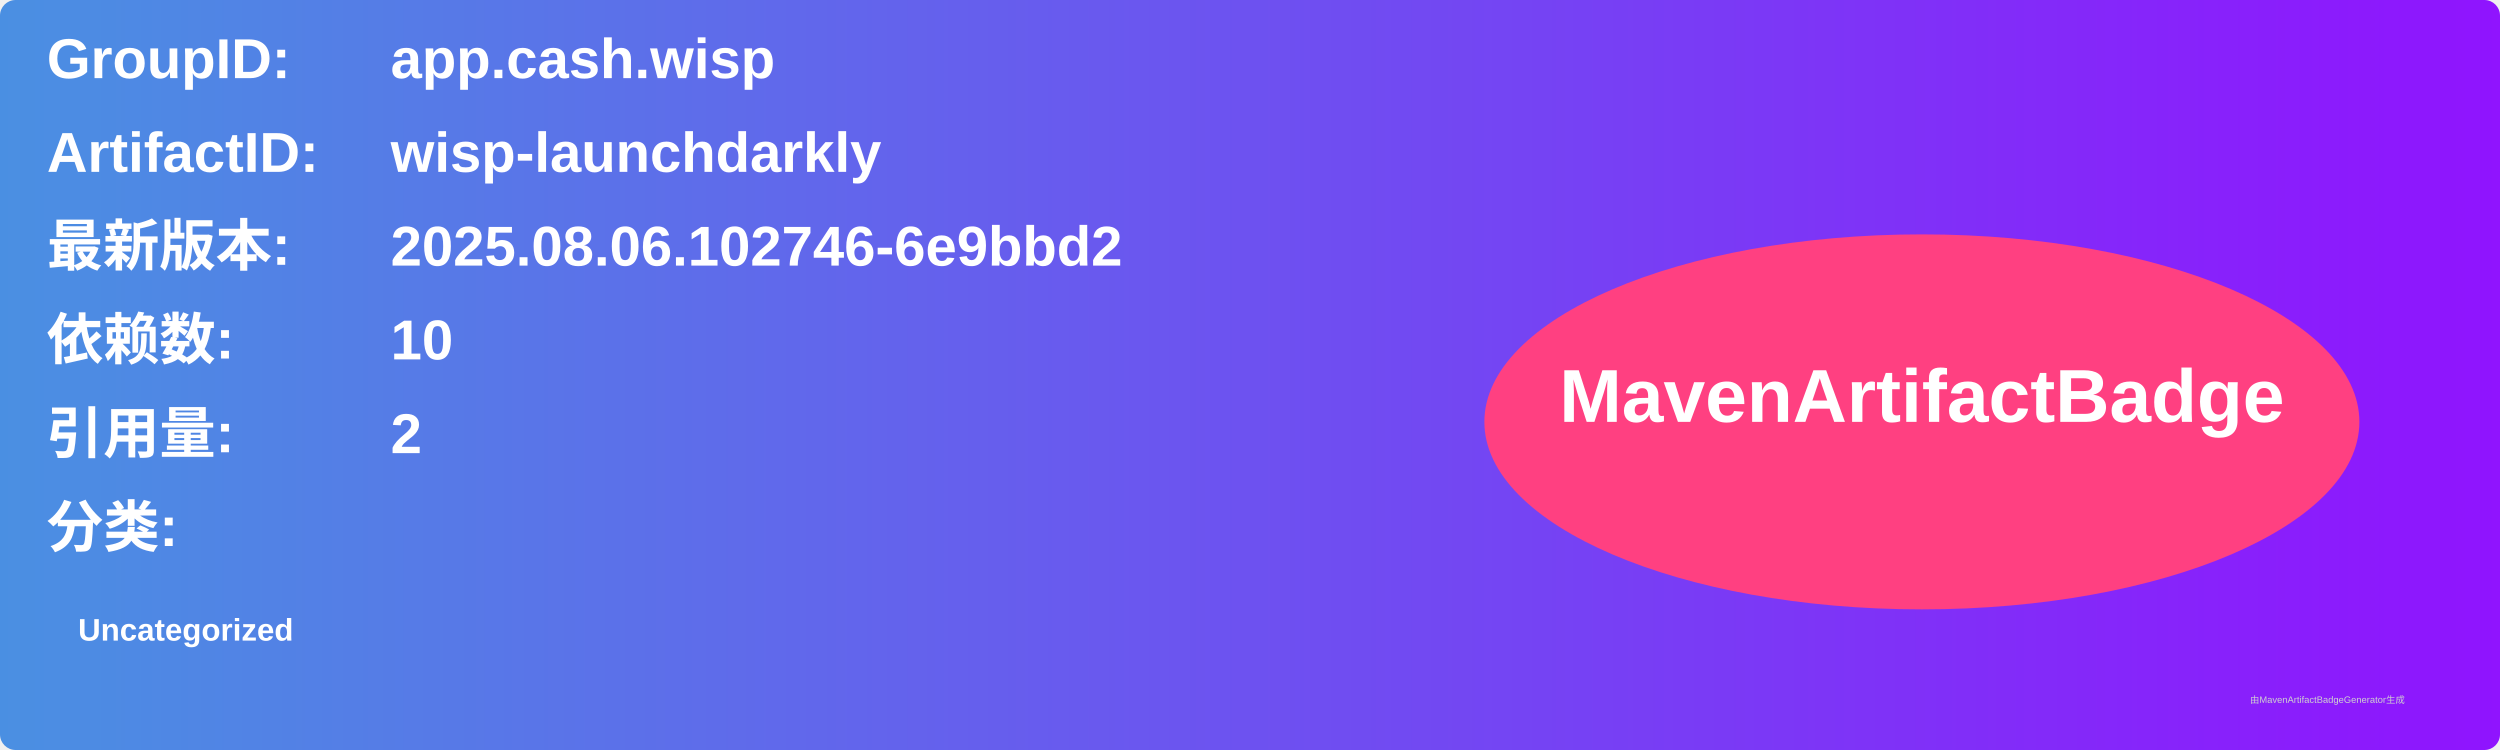
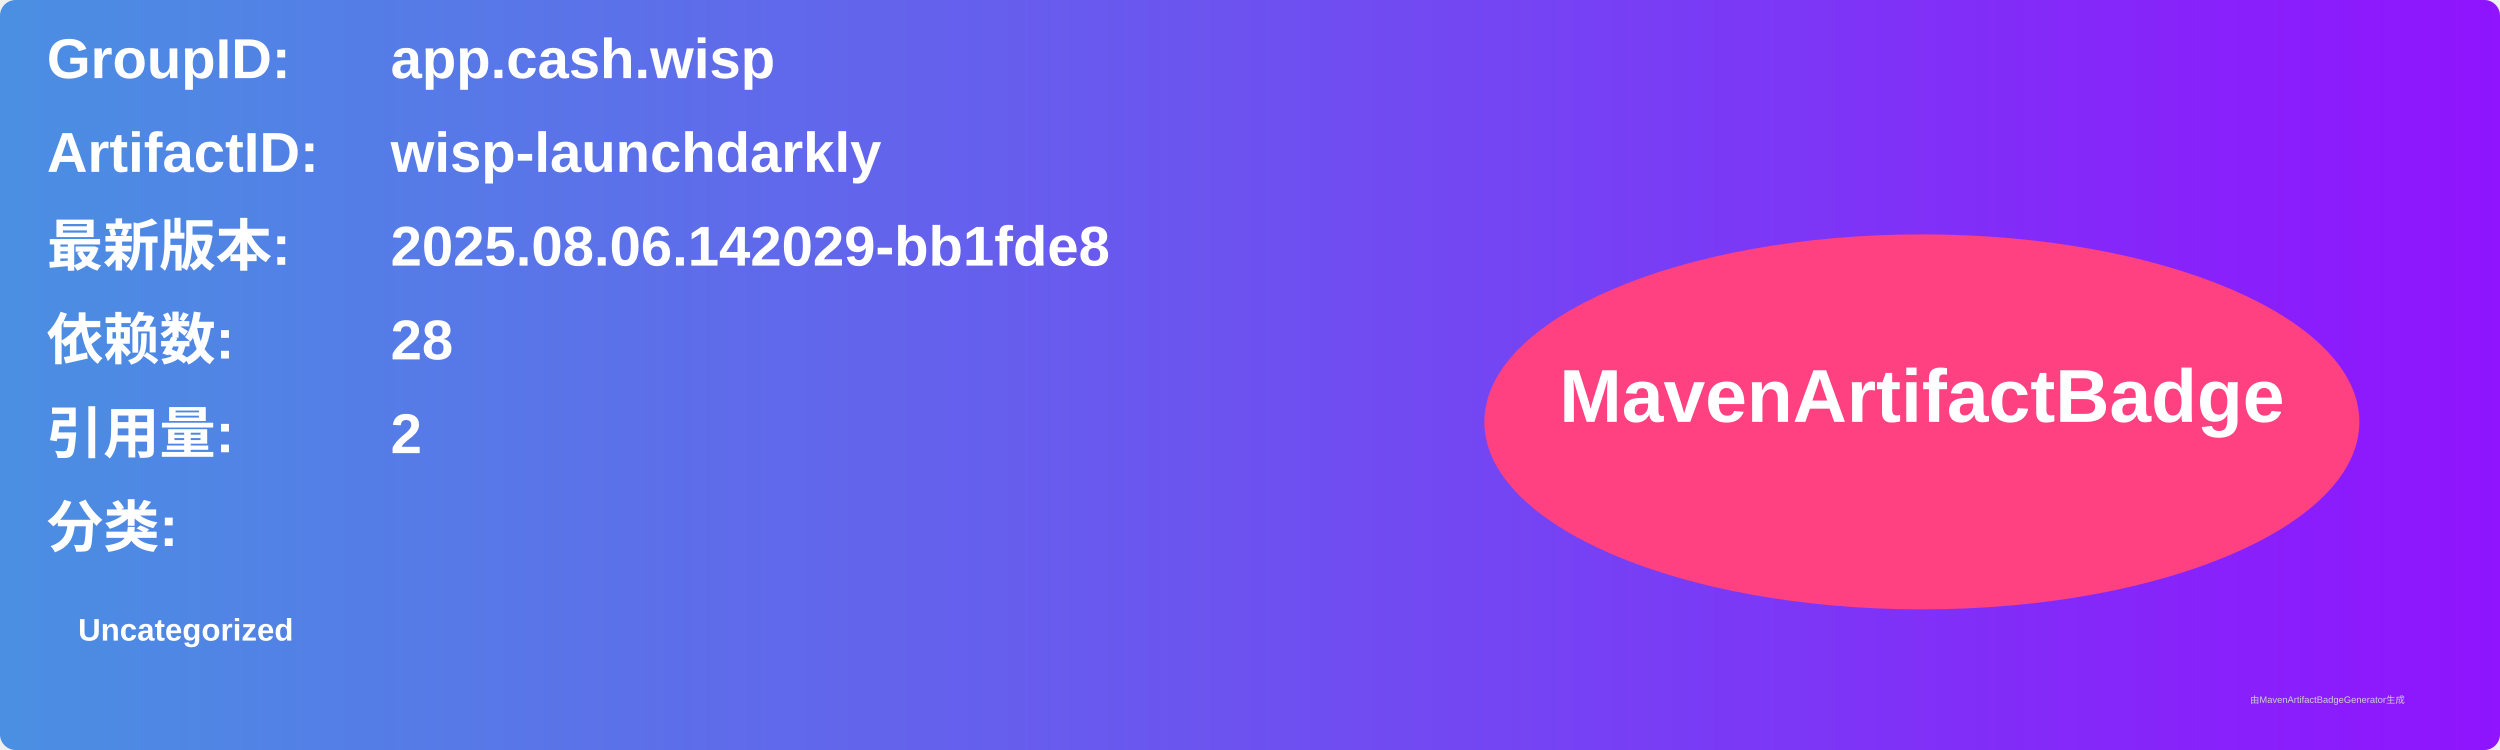
<svg xmlns="http://www.w3.org/2000/svg" width="800" height="240" viewBox="0 0 800 240">
  <linearGradient id="grad" x1="0%" y1="0%" x2="100%" y2="0%">
    <stop offset="0%" stop-color="#4a90e2" />
    <stop offset="100%" stop-color="#9013fe" />
  </linearGradient>
  <rect width="100%" height="100%" rx="5" ry="5" fill="url(#grad)" />
  <g transform="translate(15, 15)">
    <text x="0" y="10" font-family="Arial" font-size="18" fill="white" font-weight="bold" width="260">GroupID:</text>
    <text x="110" y="10" font-family="Arial" font-size="18" fill="white" font-weight="bold" width="460">app.cash.wisp</text>
    <text x="0" y="40" font-family="Arial" font-size="18" fill="white" font-weight="bold" width="260">ArtifactID:</text>
    <text x="110" y="40" font-family="Arial" font-size="18" fill="white" font-weight="bold" width="460">wisp-launchdarkly</text>
    <text x="0" y="70" font-family="Arial" font-size="18" fill="white" font-weight="bold">最新版本:</text>
    <text x="110" y="70" font-family="Arial" font-size="18" fill="white" font-weight="bold">
-       <tspan font-weight="bold">2025.08.06.102746-6e9bbd2</tspan>
+       <tspan font-weight="bold">2025.08.06.142029-bb1fde8</tspan>
    </text>
    <text x="0" y="100" font-family="Arial" font-size="18" fill="white" font-weight="bold">依赖数: </text>
    <text x="110" y="100" font-family="Arial" font-size="18" fill="white">
-       <tspan font-weight="bold">10</tspan>
+       <tspan font-weight="bold">28</tspan>
    </text>
    <text x="0" y="130" font-family="Arial" font-size="18" fill="white" font-weight="bold">引用量: </text>
    <text x="110" y="130" font-family="Arial" font-size="18" fill="white">
      <tspan font-weight="bold">2</tspan>
    </text>
    <text x="0" y="160" font-family="Arial" font-size="18" fill="white" font-weight="bold">分类:</text>
    <text x="10" y="190" font-family="Arial" font-size="10" fill="white">
      <tspan font-weight="bold">Uncategorized</tspan>
    </text>
    <ellipse cx="600" cy="120" rx="140" ry="60" fill="#ff4081" />
    <text x="600" y="120" text-anchor="middle" font-family="Arial" font-size="24" fill="white" font-weight="bold">MavenArtifactBadge</text>
  </g>
  <text x="720" y="225" font-family="Arial" font-size="3" fill="#d0d0d0">由MavenArtifactBadgeGenerator生成</text>
</svg>
